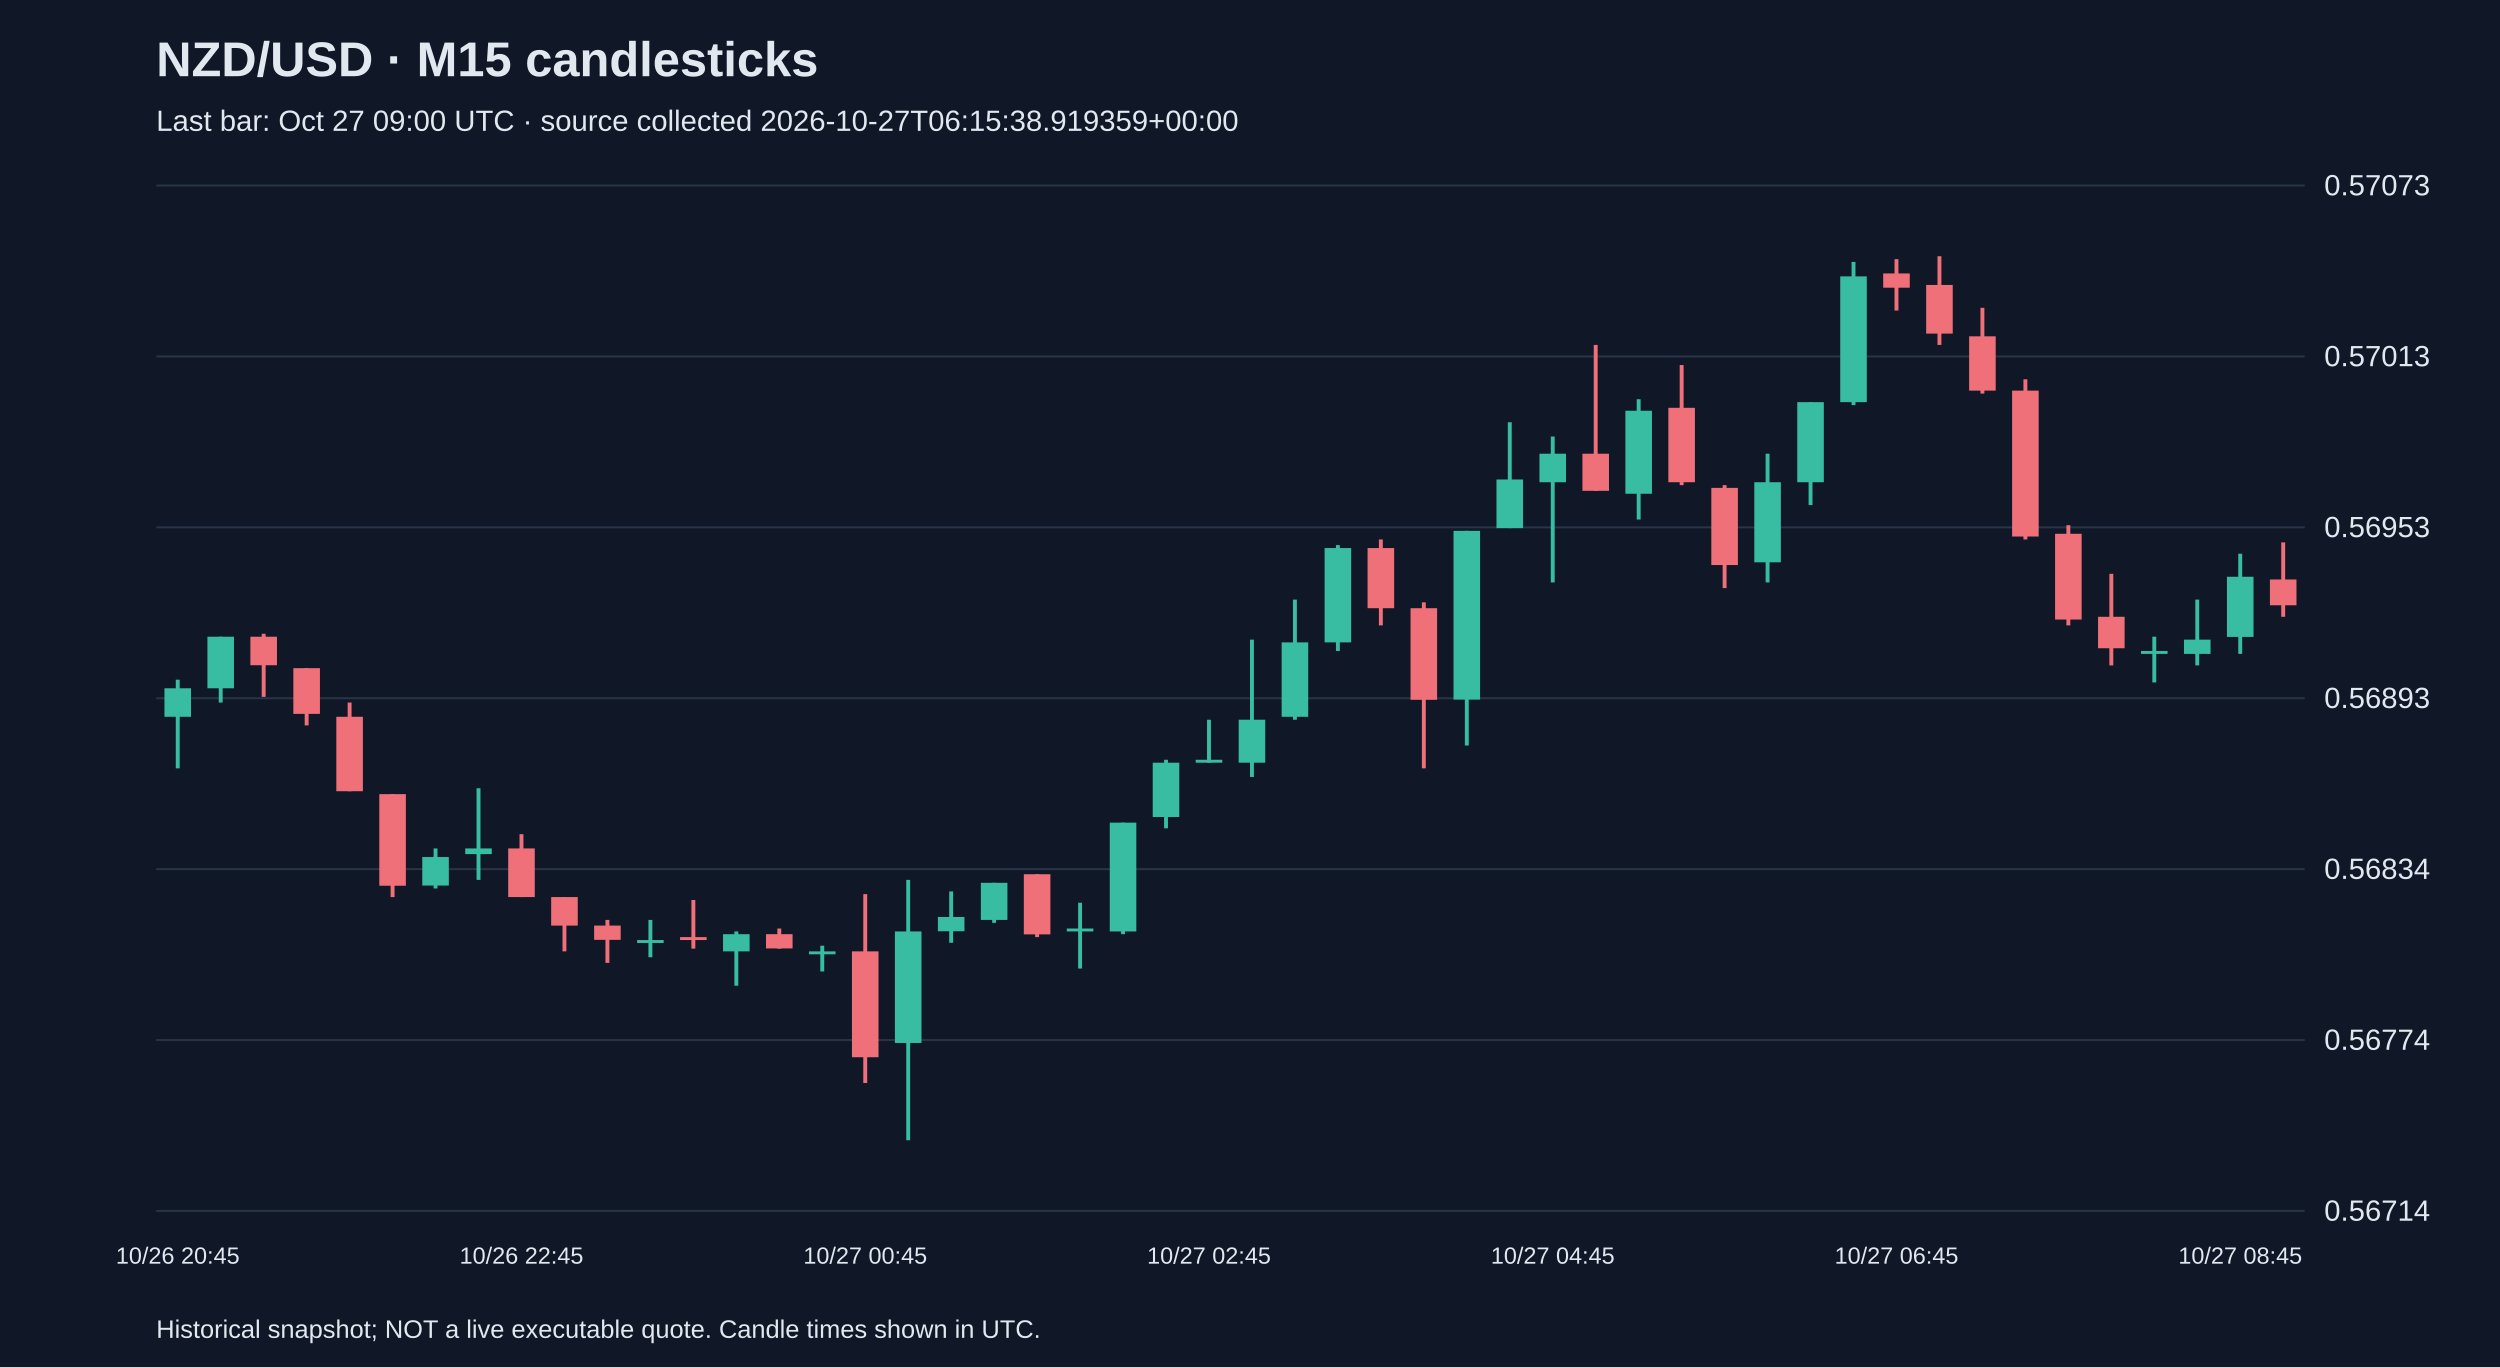
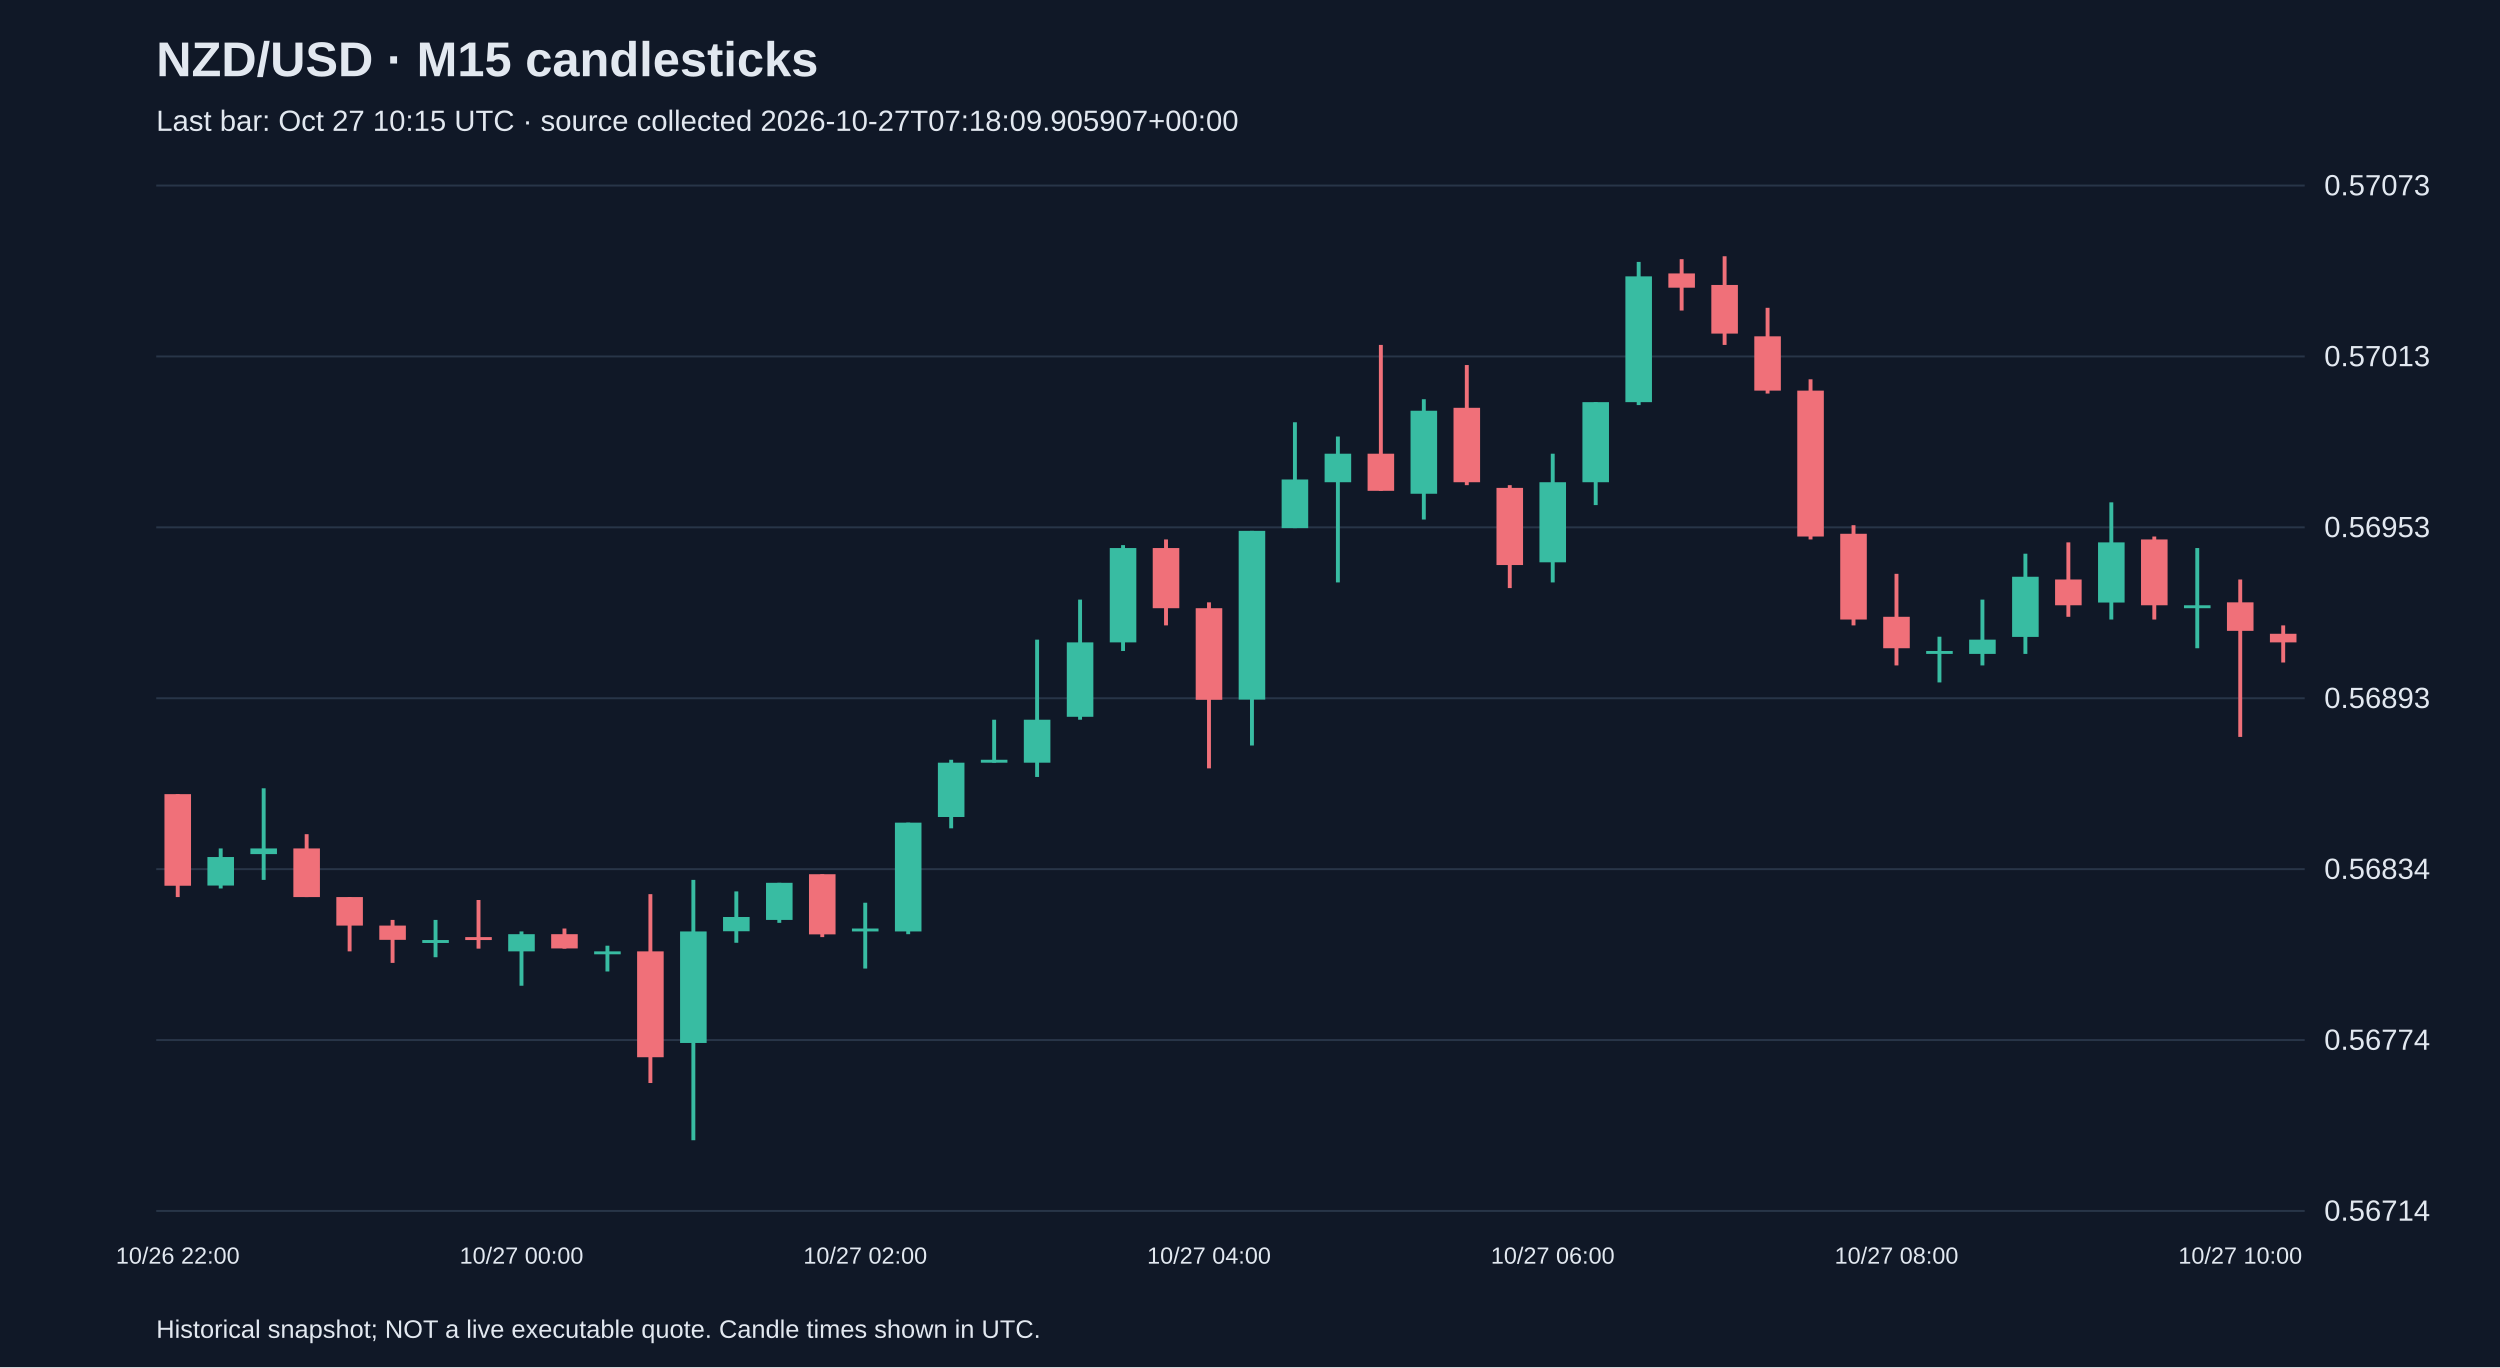
<svg xmlns="http://www.w3.org/2000/svg" viewBox="0 0 1280 700">
  <rect width="100%" height="100%" fill="#101827" />
  <style>text{font-family:Arial,sans-serif;fill:#e2e8f0}</style>
  <text x="80" y="39" font-size="25" font-weight="bold">NZD/USD · M15 candlesticks</text>
-   <text x="80" y="67" font-size="15" fill="#a6b1c5">Last bar: Oct 27 09:00 UTC · source collected 2026-10-27T06:15:38.919359+00:00</text>
+   <text x="80" y="67" font-size="15" fill="#a6b1c5">Last bar: Oct 27 10:15 UTC · source collected 2026-10-27T07:18:09.905907+00:00</text>
  <line x1="80" y1="620.0" x2="1180" y2="620.0" stroke="#283548" />
  <text x="1190" y="625.0" font-size="15">0.56714</text>
  <line x1="80" y1="532.5" x2="1180" y2="532.5" stroke="#283548" />
  <text x="1190" y="537.5" font-size="15">0.56774</text>
  <line x1="80" y1="445.0" x2="1180" y2="445.0" stroke="#283548" />
  <text x="1190" y="450.0" font-size="15">0.56834</text>
  <line x1="80" y1="357.5" x2="1180" y2="357.5" stroke="#283548" />
  <text x="1190" y="362.5" font-size="15">0.56893</text>
  <line x1="80" y1="270.0" x2="1180" y2="270.0" stroke="#283548" />
  <text x="1190" y="275.0" font-size="15">0.56953</text>
  <line x1="80" y1="182.5" x2="1180" y2="182.5" stroke="#283548" />
  <text x="1190" y="187.5" font-size="15">0.57013</text>
  <line x1="80" y1="95.0" x2="1180" y2="95.0" stroke="#283548" />
  <text x="1190" y="100.0" font-size="15">0.57073</text>
-   <line x1="91.0" y1="348.0" x2="91.0" y2="393.4" stroke="#38bca2" stroke-width="2" />
-   <rect x="84.2" y="352.4" width="13.6" height="14.6" fill="#38bca2" />
-   <text x="91.0" y="647" text-anchor="middle" font-size="12">10/26 20:45</text>
-   <line x1="113.0" y1="326.0" x2="113.0" y2="359.7" stroke="#38bca2" stroke-width="2" />
-   <rect x="106.2" y="326.0" width="13.6" height="26.4" fill="#38bca2" />
-   <line x1="135.0" y1="324.5" x2="135.0" y2="356.8" stroke="#f07079" stroke-width="2" />
-   <rect x="128.2" y="326.0" width="13.6" height="14.6" fill="#f07079" />
-   <line x1="157.0" y1="342.1" x2="157.0" y2="371.4" stroke="#f07079" stroke-width="2" />
-   <rect x="150.2" y="342.1" width="13.6" height="23.4" fill="#f07079" />
-   <line x1="179.0" y1="359.7" x2="179.0" y2="405.1" stroke="#f07079" stroke-width="2" />
-   <rect x="172.2" y="367.0" width="13.6" height="38.1" fill="#f07079" />
-   <line x1="201.0" y1="406.6" x2="201.0" y2="459.3" stroke="#f07079" stroke-width="2" />
-   <rect x="194.2" y="406.6" width="13.6" height="46.9" fill="#f07079" />
-   <line x1="223.0" y1="434.4" x2="223.0" y2="454.9" stroke="#38bca2" stroke-width="2" />
-   <rect x="216.2" y="438.8" width="13.6" height="14.6" fill="#38bca2" />
-   <line x1="245.0" y1="403.6" x2="245.0" y2="450.5" stroke="#38bca2" stroke-width="2" />
-   <rect x="238.2" y="434.4" width="13.6" height="2.9" fill="#38bca2" />
-   <line x1="267.0" y1="427.1" x2="267.0" y2="459.3" stroke="#f07079" stroke-width="2" />
-   <rect x="260.2" y="434.4" width="13.6" height="24.9" fill="#f07079" />
-   <text x="267.0" y="647" text-anchor="middle" font-size="12">10/26 22:45</text>
-   <line x1="289.0" y1="459.3" x2="289.0" y2="487.1" stroke="#f07079" stroke-width="2" />
-   <rect x="282.2" y="459.3" width="13.6" height="14.6" fill="#f07079" />
-   <line x1="311.0" y1="471.0" x2="311.0" y2="493.0" stroke="#f07079" stroke-width="2" />
-   <rect x="304.2" y="473.9" width="13.6" height="7.3" fill="#f07079" />
-   <line x1="333.0" y1="471.0" x2="333.0" y2="490.1" stroke="#38bca2" stroke-width="2" />
-   <rect x="326.2" y="481.3" width="13.6" height="1.5" fill="#38bca2" />
-   <line x1="355.0" y1="460.8" x2="355.0" y2="485.7" stroke="#f07079" stroke-width="2" />
-   <rect x="348.2" y="479.8" width="13.6" height="1.5" fill="#f07079" />
-   <line x1="377.0" y1="476.9" x2="377.0" y2="504.7" stroke="#38bca2" stroke-width="2" />
-   <rect x="370.2" y="478.3" width="13.6" height="8.8" fill="#38bca2" />
-   <line x1="399.0" y1="475.4" x2="399.0" y2="485.7" stroke="#f07079" stroke-width="2" />
-   <rect x="392.2" y="478.3" width="13.6" height="7.3" fill="#f07079" />
-   <line x1="421.0" y1="484.2" x2="421.0" y2="497.4" stroke="#38bca2" stroke-width="2" />
-   <rect x="414.2" y="487.1" width="13.6" height="1.5" fill="#38bca2" />
-   <line x1="443.0" y1="457.8" x2="443.0" y2="554.5" stroke="#f07079" stroke-width="2" />
-   <rect x="436.2" y="487.1" width="13.6" height="54.2" fill="#f07079" />
-   <text x="443.0" y="647" text-anchor="middle" font-size="12">10/27 00:45</text>
-   <line x1="465.0" y1="450.5" x2="465.0" y2="583.8" stroke="#38bca2" stroke-width="2" />
-   <rect x="458.2" y="476.9" width="13.6" height="57.1" fill="#38bca2" />
-   <line x1="487.0" y1="456.4" x2="487.0" y2="482.7" stroke="#38bca2" stroke-width="2" />
-   <rect x="480.2" y="469.5" width="13.6" height="7.3" fill="#38bca2" />
-   <line x1="509.0" y1="452.0" x2="509.0" y2="472.5" stroke="#38bca2" stroke-width="2" />
-   <rect x="502.2" y="452.0" width="13.6" height="19.0" fill="#38bca2" />
-   <line x1="531.0" y1="447.6" x2="531.0" y2="479.8" stroke="#f07079" stroke-width="2" />
-   <rect x="524.2" y="447.6" width="13.6" height="30.8" fill="#f07079" />
-   <line x1="553.0" y1="462.2" x2="553.0" y2="495.9" stroke="#38bca2" stroke-width="2" />
-   <rect x="546.2" y="475.4" width="13.6" height="1.5" fill="#38bca2" />
-   <line x1="575.0" y1="421.2" x2="575.0" y2="478.3" stroke="#38bca2" stroke-width="2" />
-   <rect x="568.2" y="421.2" width="13.6" height="55.7" fill="#38bca2" />
-   <line x1="597.0" y1="389.0" x2="597.0" y2="424.1" stroke="#38bca2" stroke-width="2" />
-   <rect x="590.2" y="390.5" width="13.6" height="27.8" fill="#38bca2" />
-   <line x1="619.0" y1="368.5" x2="619.0" y2="390.5" stroke="#38bca2" stroke-width="2" />
-   <rect x="612.2" y="389.0" width="13.6" height="1.5" fill="#38bca2" />
-   <text x="619.0" y="647" text-anchor="middle" font-size="12">10/27 02:45</text>
-   <line x1="641.0" y1="327.5" x2="641.0" y2="397.8" stroke="#38bca2" stroke-width="2" />
-   <rect x="634.2" y="368.5" width="13.6" height="22.0" fill="#38bca2" />
-   <line x1="663.0" y1="307.0" x2="663.0" y2="368.5" stroke="#38bca2" stroke-width="2" />
-   <rect x="656.2" y="328.9" width="13.6" height="38.1" fill="#38bca2" />
-   <line x1="685.0" y1="279.1" x2="685.0" y2="333.3" stroke="#38bca2" stroke-width="2" />
-   <rect x="678.2" y="280.6" width="13.6" height="48.3" fill="#38bca2" />
-   <line x1="707.0" y1="276.2" x2="707.0" y2="320.2" stroke="#f07079" stroke-width="2" />
-   <rect x="700.2" y="280.6" width="13.6" height="30.8" fill="#f07079" />
-   <line x1="729.0" y1="308.4" x2="729.0" y2="393.4" stroke="#f07079" stroke-width="2" />
-   <rect x="722.2" y="311.4" width="13.6" height="46.9" fill="#f07079" />
-   <line x1="751.0" y1="271.8" x2="751.0" y2="381.7" stroke="#38bca2" stroke-width="2" />
-   <rect x="744.2" y="271.8" width="13.6" height="86.4" fill="#38bca2" />
-   <line x1="773.0" y1="216.2" x2="773.0" y2="270.4" stroke="#38bca2" stroke-width="2" />
-   <rect x="766.2" y="245.5" width="13.6" height="24.9" fill="#38bca2" />
-   <line x1="795.0" y1="223.5" x2="795.0" y2="298.2" stroke="#38bca2" stroke-width="2" />
-   <rect x="788.2" y="232.3" width="13.6" height="14.6" fill="#38bca2" />
-   <text x="795.0" y="647" text-anchor="middle" font-size="12">10/27 04:45</text>
-   <line x1="817.0" y1="176.6" x2="817.0" y2="251.3" stroke="#f07079" stroke-width="2" />
-   <rect x="810.2" y="232.3" width="13.6" height="19.0" fill="#f07079" />
-   <line x1="839.0" y1="204.4" x2="839.0" y2="266.0" stroke="#38bca2" stroke-width="2" />
-   <rect x="832.2" y="210.3" width="13.6" height="42.5" fill="#38bca2" />
-   <line x1="861.0" y1="186.9" x2="861.0" y2="248.4" stroke="#f07079" stroke-width="2" />
-   <rect x="854.2" y="208.8" width="13.6" height="38.1" fill="#f07079" />
-   <line x1="883.0" y1="248.4" x2="883.0" y2="301.1" stroke="#f07079" stroke-width="2" />
-   <rect x="876.2" y="249.8" width="13.6" height="39.5" fill="#f07079" />
-   <line x1="905.0" y1="232.3" x2="905.0" y2="298.2" stroke="#38bca2" stroke-width="2" />
-   <rect x="898.2" y="246.9" width="13.6" height="41.0" fill="#38bca2" />
-   <line x1="927.0" y1="205.9" x2="927.0" y2="258.6" stroke="#38bca2" stroke-width="2" />
-   <rect x="920.2" y="205.9" width="13.6" height="41.0" fill="#38bca2" />
-   <line x1="949.0" y1="134.1" x2="949.0" y2="207.4" stroke="#38bca2" stroke-width="2" />
-   <rect x="942.2" y="141.5" width="13.6" height="64.4" fill="#38bca2" />
-   <line x1="971.0" y1="132.7" x2="971.0" y2="159.0" stroke="#f07079" stroke-width="2" />
-   <rect x="964.2" y="140.0" width="13.6" height="7.3" fill="#f07079" />
-   <text x="971.0" y="647" text-anchor="middle" font-size="12">10/27 06:45</text>
-   <line x1="993.0" y1="131.2" x2="993.0" y2="176.6" stroke="#f07079" stroke-width="2" />
-   <rect x="986.2" y="145.9" width="13.6" height="24.9" fill="#f07079" />
-   <line x1="1015.0" y1="157.6" x2="1015.0" y2="201.5" stroke="#f07079" stroke-width="2" />
-   <rect x="1008.2" y="172.2" width="13.6" height="27.8" fill="#f07079" />
-   <line x1="1037.0" y1="194.2" x2="1037.0" y2="276.2" stroke="#f07079" stroke-width="2" />
-   <rect x="1030.2" y="200.0" width="13.6" height="74.7" fill="#f07079" />
-   <line x1="1059.0" y1="268.9" x2="1059.0" y2="320.2" stroke="#f07079" stroke-width="2" />
-   <rect x="1052.2" y="273.3" width="13.6" height="43.9" fill="#f07079" />
-   <line x1="1081.0" y1="293.8" x2="1081.0" y2="340.7" stroke="#f07079" stroke-width="2" />
-   <rect x="1074.2" y="315.8" width="13.6" height="16.1" fill="#f07079" />
-   <line x1="1103.0" y1="326.0" x2="1103.0" y2="349.4" stroke="#38bca2" stroke-width="2" />
-   <rect x="1096.2" y="333.3" width="13.6" height="1.5" fill="#38bca2" />
-   <line x1="1125.0" y1="307.0" x2="1125.0" y2="340.7" stroke="#38bca2" stroke-width="2" />
-   <rect x="1118.2" y="327.5" width="13.6" height="7.3" fill="#38bca2" />
-   <line x1="1147.0" y1="283.5" x2="1147.0" y2="334.8" stroke="#38bca2" stroke-width="2" />
-   <rect x="1140.2" y="295.3" width="13.6" height="30.8" fill="#38bca2" />
-   <text x="1147.0" y="647" text-anchor="middle" font-size="12">10/27 08:45</text>
-   <line x1="1169.0" y1="277.7" x2="1169.0" y2="315.8" stroke="#f07079" stroke-width="2" />
-   <rect x="1162.2" y="296.7" width="13.6" height="13.2" fill="#f07079" />
+   <line x1="91.0" y1="406.6" x2="91.0" y2="459.3" stroke="#f07079" stroke-width="2" />
+   <rect x="84.2" y="406.6" width="13.6" height="46.9" fill="#f07079" />
+   <text x="91.0" y="647" text-anchor="middle" font-size="12">10/26 22:00</text>
+   <line x1="113.0" y1="434.4" x2="113.0" y2="454.9" stroke="#38bca2" stroke-width="2" />
+   <rect x="106.2" y="438.8" width="13.6" height="14.6" fill="#38bca2" />
+   <line x1="135.0" y1="403.6" x2="135.0" y2="450.5" stroke="#38bca2" stroke-width="2" />
+   <rect x="128.2" y="434.4" width="13.6" height="2.9" fill="#38bca2" />
+   <line x1="157.0" y1="427.1" x2="157.0" y2="459.3" stroke="#f07079" stroke-width="2" />
+   <rect x="150.2" y="434.4" width="13.6" height="24.9" fill="#f07079" />
+   <line x1="179.0" y1="459.3" x2="179.0" y2="487.1" stroke="#f07079" stroke-width="2" />
+   <rect x="172.2" y="459.3" width="13.6" height="14.6" fill="#f07079" />
+   <line x1="201.0" y1="471.0" x2="201.0" y2="493.0" stroke="#f07079" stroke-width="2" />
+   <rect x="194.2" y="473.9" width="13.6" height="7.3" fill="#f07079" />
+   <line x1="223.0" y1="471.0" x2="223.0" y2="490.1" stroke="#38bca2" stroke-width="2" />
+   <rect x="216.2" y="481.3" width="13.6" height="1.5" fill="#38bca2" />
+   <line x1="245.0" y1="460.8" x2="245.0" y2="485.7" stroke="#f07079" stroke-width="2" />
+   <rect x="238.2" y="479.8" width="13.6" height="1.5" fill="#f07079" />
+   <line x1="267.0" y1="476.9" x2="267.0" y2="504.7" stroke="#38bca2" stroke-width="2" />
+   <rect x="260.2" y="478.3" width="13.6" height="8.8" fill="#38bca2" />
+   <text x="267.0" y="647" text-anchor="middle" font-size="12">10/27 00:00</text>
+   <line x1="289.0" y1="475.4" x2="289.0" y2="485.7" stroke="#f07079" stroke-width="2" />
+   <rect x="282.2" y="478.3" width="13.6" height="7.3" fill="#f07079" />
+   <line x1="311.0" y1="484.2" x2="311.0" y2="497.4" stroke="#38bca2" stroke-width="2" />
+   <rect x="304.2" y="487.1" width="13.6" height="1.5" fill="#38bca2" />
+   <line x1="333.0" y1="457.8" x2="333.0" y2="554.5" stroke="#f07079" stroke-width="2" />
+   <rect x="326.2" y="487.1" width="13.6" height="54.2" fill="#f07079" />
+   <line x1="355.0" y1="450.5" x2="355.0" y2="583.8" stroke="#38bca2" stroke-width="2" />
+   <rect x="348.2" y="476.9" width="13.6" height="57.1" fill="#38bca2" />
+   <line x1="377.0" y1="456.4" x2="377.0" y2="482.7" stroke="#38bca2" stroke-width="2" />
+   <rect x="370.2" y="469.5" width="13.6" height="7.3" fill="#38bca2" />
+   <line x1="399.0" y1="452.0" x2="399.0" y2="472.5" stroke="#38bca2" stroke-width="2" />
+   <rect x="392.2" y="452.0" width="13.6" height="19.0" fill="#38bca2" />
+   <line x1="421.0" y1="447.6" x2="421.0" y2="479.8" stroke="#f07079" stroke-width="2" />
+   <rect x="414.2" y="447.6" width="13.6" height="30.8" fill="#f07079" />
+   <line x1="443.0" y1="462.2" x2="443.0" y2="495.9" stroke="#38bca2" stroke-width="2" />
+   <rect x="436.2" y="475.4" width="13.6" height="1.5" fill="#38bca2" />
+   <text x="443.0" y="647" text-anchor="middle" font-size="12">10/27 02:00</text>
+   <line x1="465.0" y1="421.2" x2="465.0" y2="478.3" stroke="#38bca2" stroke-width="2" />
+   <rect x="458.2" y="421.2" width="13.6" height="55.7" fill="#38bca2" />
+   <line x1="487.0" y1="389.0" x2="487.0" y2="424.1" stroke="#38bca2" stroke-width="2" />
+   <rect x="480.2" y="390.5" width="13.6" height="27.8" fill="#38bca2" />
+   <line x1="509.0" y1="368.5" x2="509.0" y2="390.5" stroke="#38bca2" stroke-width="2" />
+   <rect x="502.2" y="389.0" width="13.6" height="1.5" fill="#38bca2" />
+   <line x1="531.0" y1="327.5" x2="531.0" y2="397.8" stroke="#38bca2" stroke-width="2" />
+   <rect x="524.2" y="368.5" width="13.6" height="22.0" fill="#38bca2" />
+   <line x1="553.0" y1="307.0" x2="553.0" y2="368.5" stroke="#38bca2" stroke-width="2" />
+   <rect x="546.2" y="328.9" width="13.6" height="38.1" fill="#38bca2" />
+   <line x1="575.0" y1="279.1" x2="575.0" y2="333.3" stroke="#38bca2" stroke-width="2" />
+   <rect x="568.2" y="280.6" width="13.6" height="48.3" fill="#38bca2" />
+   <line x1="597.0" y1="276.2" x2="597.0" y2="320.2" stroke="#f07079" stroke-width="2" />
+   <rect x="590.2" y="280.6" width="13.6" height="30.8" fill="#f07079" />
+   <line x1="619.0" y1="308.4" x2="619.0" y2="393.4" stroke="#f07079" stroke-width="2" />
+   <rect x="612.2" y="311.4" width="13.6" height="46.9" fill="#f07079" />
+   <text x="619.0" y="647" text-anchor="middle" font-size="12">10/27 04:00</text>
+   <line x1="641.0" y1="271.8" x2="641.0" y2="381.7" stroke="#38bca2" stroke-width="2" />
+   <rect x="634.2" y="271.8" width="13.6" height="86.4" fill="#38bca2" />
+   <line x1="663.0" y1="216.2" x2="663.0" y2="270.4" stroke="#38bca2" stroke-width="2" />
+   <rect x="656.2" y="245.5" width="13.6" height="24.9" fill="#38bca2" />
+   <line x1="685.0" y1="223.5" x2="685.0" y2="298.2" stroke="#38bca2" stroke-width="2" />
+   <rect x="678.2" y="232.3" width="13.6" height="14.6" fill="#38bca2" />
+   <line x1="707.0" y1="176.6" x2="707.0" y2="251.3" stroke="#f07079" stroke-width="2" />
+   <rect x="700.2" y="232.3" width="13.6" height="19.0" fill="#f07079" />
+   <line x1="729.0" y1="204.4" x2="729.0" y2="266.0" stroke="#38bca2" stroke-width="2" />
+   <rect x="722.2" y="210.3" width="13.6" height="42.5" fill="#38bca2" />
+   <line x1="751.0" y1="186.9" x2="751.0" y2="248.4" stroke="#f07079" stroke-width="2" />
+   <rect x="744.2" y="208.8" width="13.6" height="38.1" fill="#f07079" />
+   <line x1="773.0" y1="248.4" x2="773.0" y2="301.1" stroke="#f07079" stroke-width="2" />
+   <rect x="766.2" y="249.8" width="13.6" height="39.5" fill="#f07079" />
+   <line x1="795.0" y1="232.3" x2="795.0" y2="298.2" stroke="#38bca2" stroke-width="2" />
+   <rect x="788.2" y="246.9" width="13.6" height="41.0" fill="#38bca2" />
+   <text x="795.0" y="647" text-anchor="middle" font-size="12">10/27 06:00</text>
+   <line x1="817.0" y1="205.9" x2="817.0" y2="258.6" stroke="#38bca2" stroke-width="2" />
+   <rect x="810.2" y="205.9" width="13.6" height="41.0" fill="#38bca2" />
+   <line x1="839.0" y1="134.1" x2="839.0" y2="207.4" stroke="#38bca2" stroke-width="2" />
+   <rect x="832.2" y="141.5" width="13.6" height="64.4" fill="#38bca2" />
+   <line x1="861.0" y1="132.7" x2="861.0" y2="159.0" stroke="#f07079" stroke-width="2" />
+   <rect x="854.2" y="140.0" width="13.6" height="7.3" fill="#f07079" />
+   <line x1="883.0" y1="131.2" x2="883.0" y2="176.6" stroke="#f07079" stroke-width="2" />
+   <rect x="876.2" y="145.9" width="13.6" height="24.9" fill="#f07079" />
+   <line x1="905.0" y1="157.6" x2="905.0" y2="201.5" stroke="#f07079" stroke-width="2" />
+   <rect x="898.2" y="172.2" width="13.6" height="27.8" fill="#f07079" />
+   <line x1="927.0" y1="194.2" x2="927.0" y2="276.2" stroke="#f07079" stroke-width="2" />
+   <rect x="920.2" y="200.0" width="13.6" height="74.7" fill="#f07079" />
+   <line x1="949.0" y1="268.9" x2="949.0" y2="320.2" stroke="#f07079" stroke-width="2" />
+   <rect x="942.2" y="273.3" width="13.6" height="43.9" fill="#f07079" />
+   <line x1="971.0" y1="293.8" x2="971.0" y2="340.7" stroke="#f07079" stroke-width="2" />
+   <rect x="964.2" y="315.8" width="13.6" height="16.1" fill="#f07079" />
+   <text x="971.0" y="647" text-anchor="middle" font-size="12">10/27 08:00</text>
+   <line x1="993.0" y1="326.0" x2="993.0" y2="349.4" stroke="#38bca2" stroke-width="2" />
+   <rect x="986.2" y="333.3" width="13.6" height="1.5" fill="#38bca2" />
+   <line x1="1015.0" y1="307.0" x2="1015.0" y2="340.7" stroke="#38bca2" stroke-width="2" />
+   <rect x="1008.2" y="327.5" width="13.6" height="7.3" fill="#38bca2" />
+   <line x1="1037.0" y1="283.5" x2="1037.0" y2="334.8" stroke="#38bca2" stroke-width="2" />
+   <rect x="1030.2" y="295.3" width="13.6" height="30.8" fill="#38bca2" />
+   <line x1="1059.0" y1="277.7" x2="1059.0" y2="315.8" stroke="#f07079" stroke-width="2" />
+   <rect x="1052.2" y="296.7" width="13.6" height="13.2" fill="#f07079" />
+   <line x1="1081.0" y1="257.2" x2="1081.0" y2="317.2" stroke="#38bca2" stroke-width="2" />
+   <rect x="1074.2" y="277.7" width="13.6" height="30.8" fill="#38bca2" />
+   <line x1="1103.0" y1="274.7" x2="1103.0" y2="317.2" stroke="#f07079" stroke-width="2" />
+   <rect x="1096.2" y="276.2" width="13.6" height="33.7" fill="#f07079" />
+   <line x1="1125.0" y1="280.6" x2="1125.0" y2="331.9" stroke="#38bca2" stroke-width="2" />
+   <rect x="1118.2" y="309.9" width="13.6" height="1.5" fill="#38bca2" />
+   <line x1="1147.0" y1="296.7" x2="1147.0" y2="377.3" stroke="#f07079" stroke-width="2" />
+   <rect x="1140.2" y="308.4" width="13.6" height="14.6" fill="#f07079" />
+   <text x="1147.0" y="647" text-anchor="middle" font-size="12">10/27 10:00</text>
+   <line x1="1169.0" y1="320.2" x2="1169.0" y2="339.2" stroke="#f07079" stroke-width="2" />
+   <rect x="1162.2" y="324.5" width="13.6" height="4.4" fill="#f07079" />
  <text x="80" y="685" font-size="13">Historical snapshot; NOT a live executable quote. Candle times shown in UTC.</text>
</svg>
